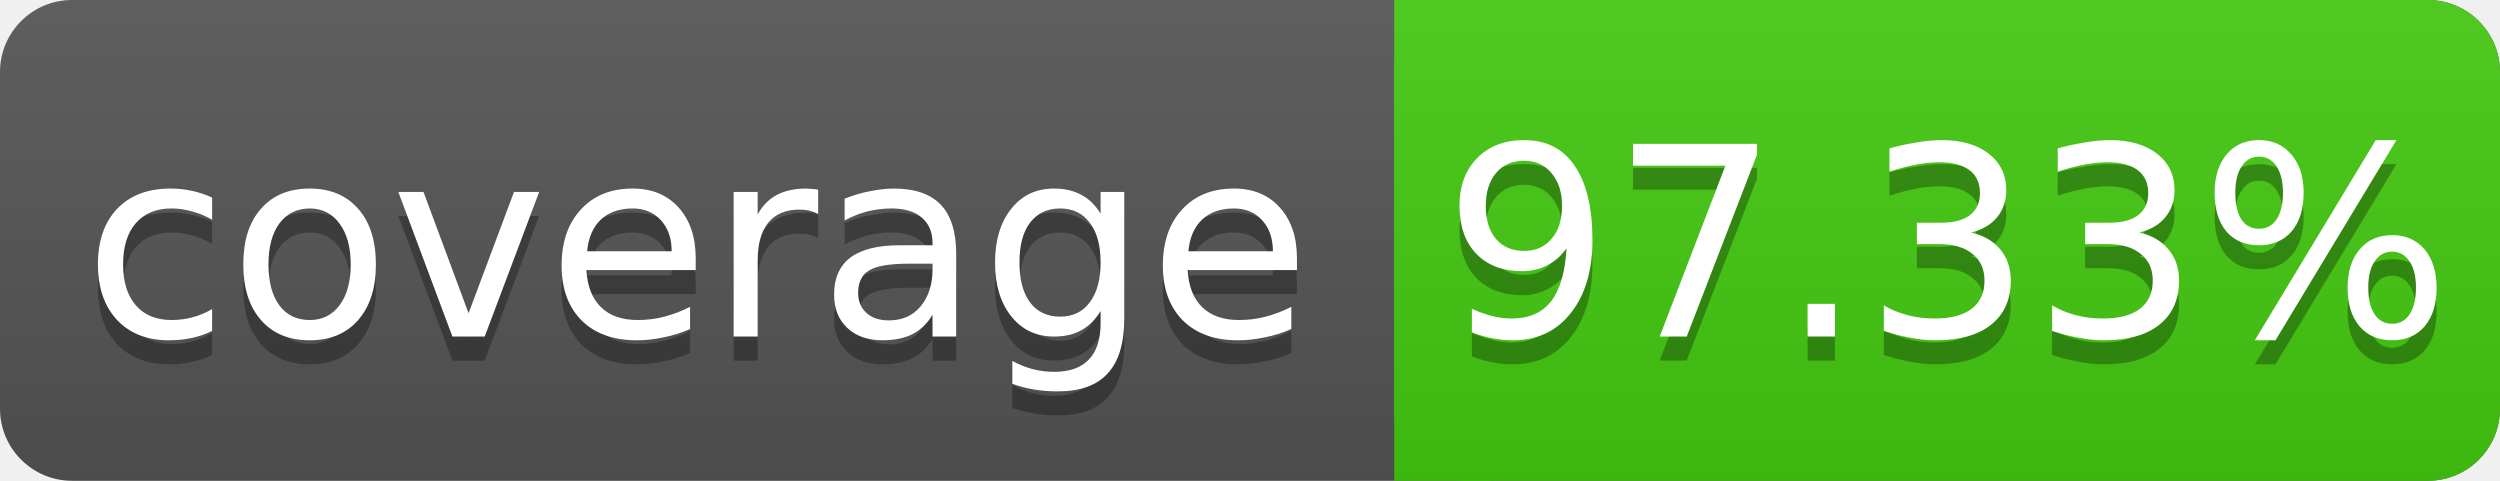
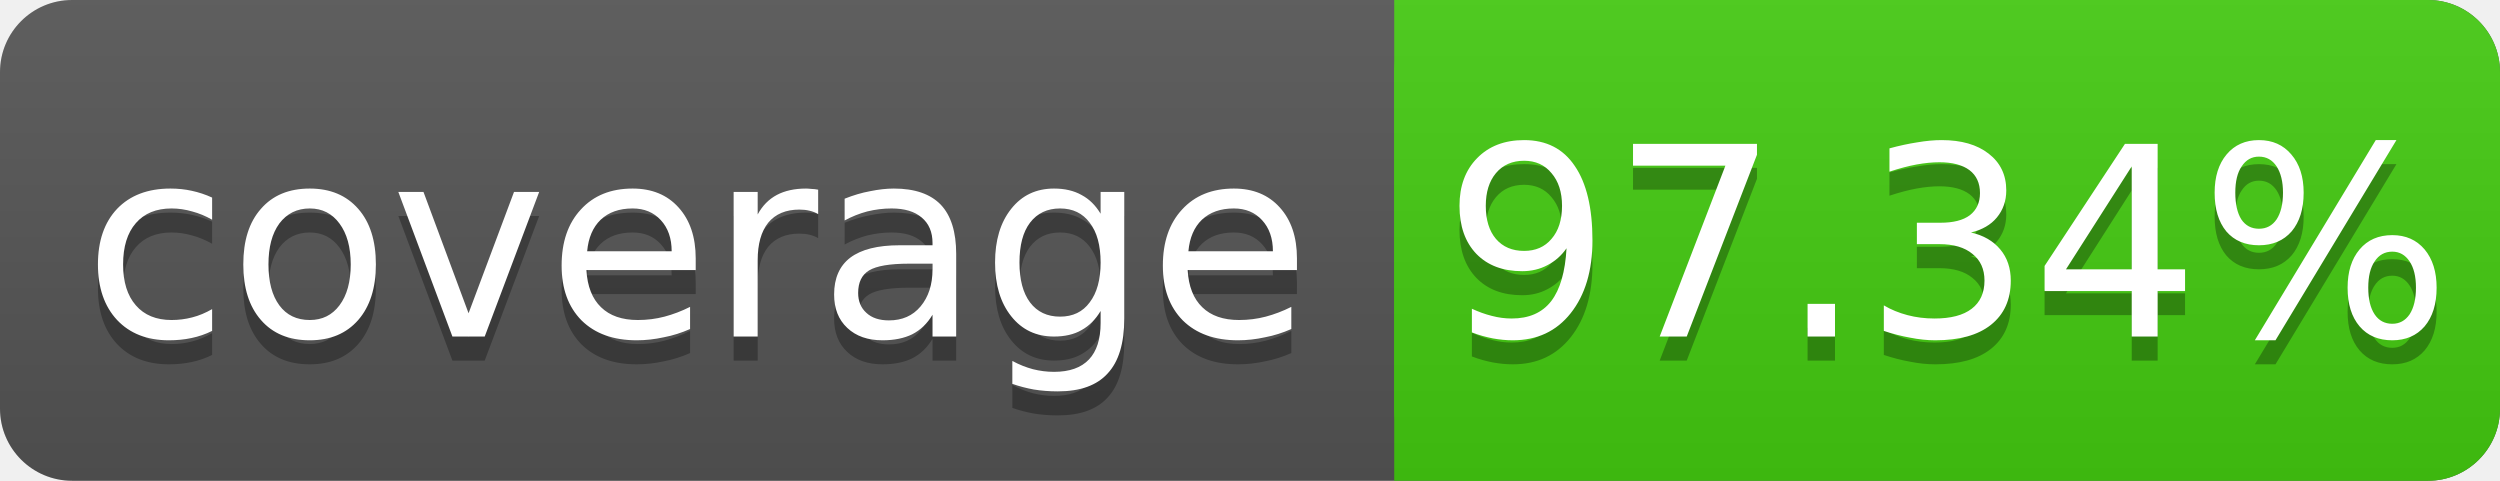
<svg xmlns="http://www.w3.org/2000/svg" width="104" height="20">
  <linearGradient id="s" x2="0" y2="100%">
    <stop offset="0" stop-color="#bbb" stop-opacity=".1" />
    <stop offset="1" stop-opacity=".1" />
  </linearGradient>
  <rect rx="3" width="104" height="20" fill="#555" />
  <rect rx="3" x="58" width="46" height="20" fill="#4c1" />
  <rect x="58" width="4" height="20" fill="#4c1" />
  <rect rx="3" width="104" height="20" fill="url(#s)" />
  <g fill="#fff" text-anchor="middle" font-family="DejaVu Sans,Verdana,Geneva,sans-serif" font-size="11">
    <text x="29" y="15" fill="#010101" fill-opacity=".3">coverage</text>
    <text x="29" y="14">coverage</text>
-     <text x="81" y="15" fill="#010101" fill-opacity=".3">97.33%</text>
-     <text x="81" y="14">97.33%</text>
+     <text x="81" y="15" fill="#010101" fill-opacity=".3">97.34%</text>
+     <text x="81" y="14">97.34%</text>
  </g>
</svg>
